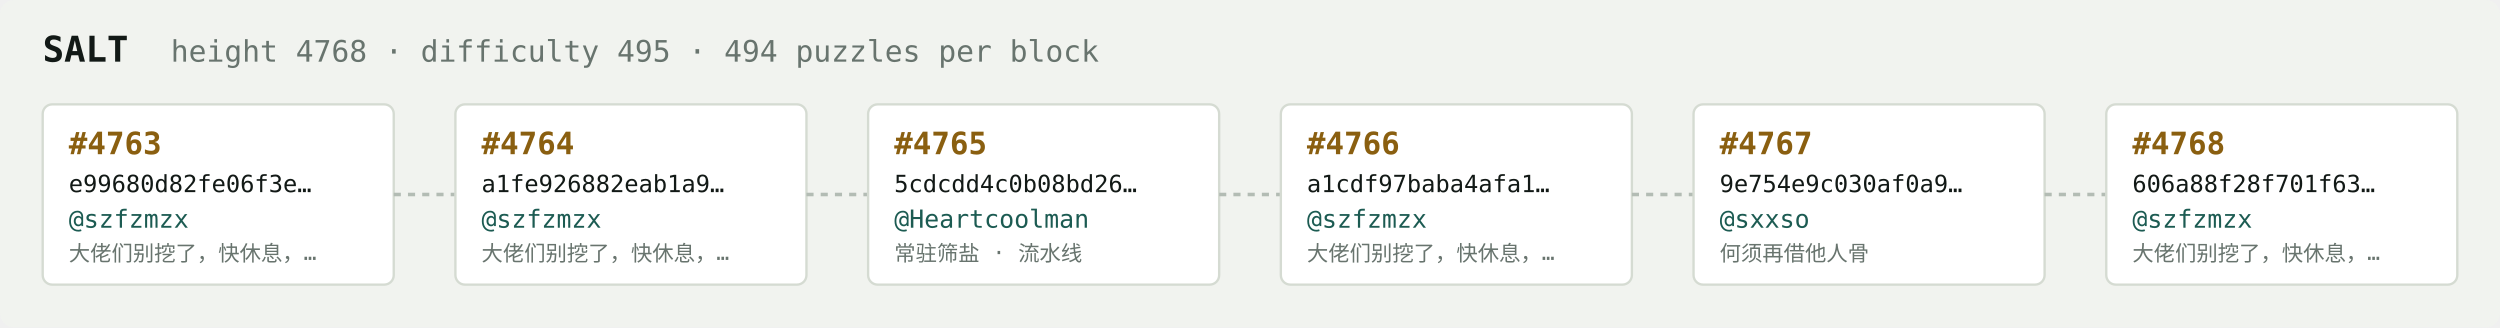
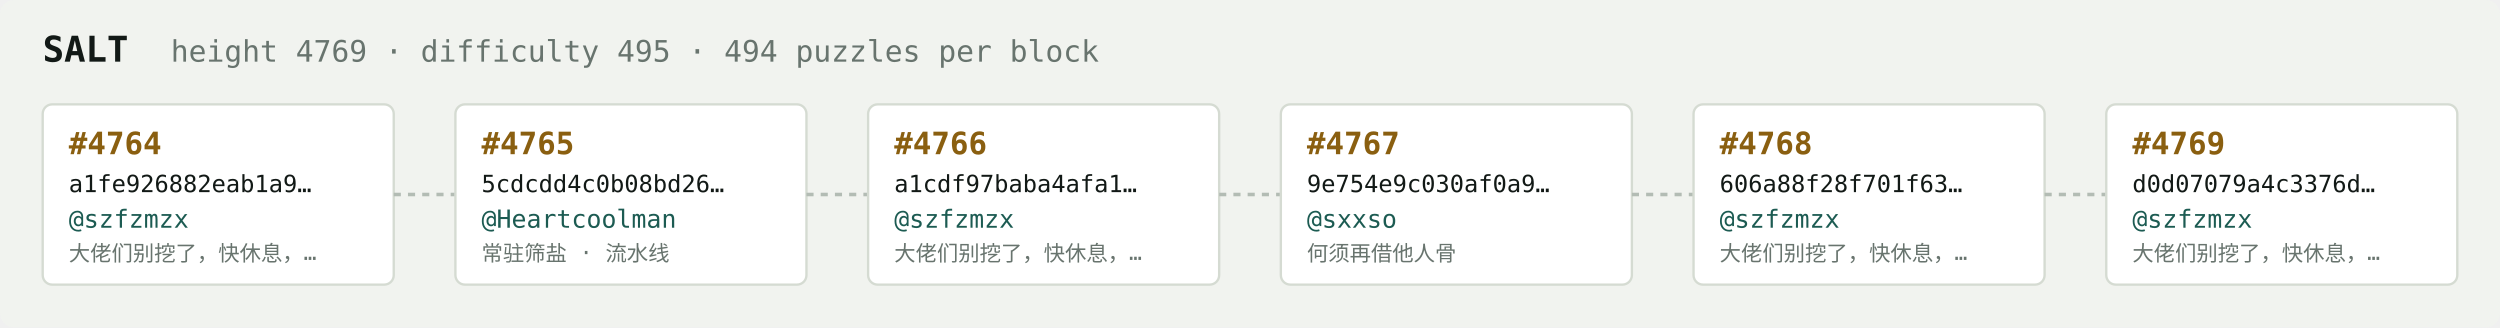
<svg xmlns="http://www.w3.org/2000/svg" width="1054" height="138" viewBox="0 0 1054 138" font-family="ui-monospace,SFMono-Regular,Menlo,monospace">
  <rect fill="#f1f3ef" width="1054" height="138" rx="6" />
  <text x="18" y="26" fill="#121916" font-size="15" font-weight="700">SALT</text>
-   <text x="72" y="26" fill="#68746e" font-size="12.5">height 4768 · difficulty 495 · 494 puzzles per block</text>
+   <text x="72" y="26" fill="#68746e" font-size="12.5">height 4769 · difficulty 495 · 494 puzzles per block</text>
  <rect x="18" y="44" width="148" height="76" rx="4" fill="#ffffff" stroke="#d5dbd2" stroke-width="1" />
-   <text x="29" y="65" fill="#8a5f10" font-size="13" font-weight="700">#4763</text>
-   <text x="29" y="81" fill="#121916" font-size="10">e99680d82fe06f3e…</text>
+   <text x="29" y="65" fill="#8a5f10" font-size="13" font-weight="700">#4764</text>
+   <text x="29" y="81" fill="#121916" font-size="10">a1fe926882eab1a9…</text>
  <text x="29" y="96" fill="#1c5b52" font-size="10.5">@szfzmzx</text>
  <text x="29" y="110" fill="#68746e" font-size="9">大佬们别挖了，快休息，…</text>
  <line x1="166" y1="82.0" x2="192" y2="82.0" stroke="#b3bcb4" stroke-width="1.5" stroke-dasharray="3 3" />
  <rect x="192" y="44" width="148" height="76" rx="4" fill="#ffffff" stroke="#d5dbd2" stroke-width="1" />
-   <text x="203" y="65" fill="#8a5f10" font-size="13" font-weight="700">#4764</text>
-   <text x="203" y="81" fill="#121916" font-size="10">a1fe926882eab1a9…</text>
-   <text x="203" y="96" fill="#1c5b52" font-size="10.5">@szfzmzx</text>
-   <text x="203" y="110" fill="#68746e" font-size="9">大佬们别挖了，快休息，…</text>
+   <text x="203" y="65" fill="#8a5f10" font-size="13" font-weight="700">#4765</text>
+   <text x="203" y="81" fill="#121916" font-size="10">5cdcdd4c0b08bd26…</text>
+   <text x="203" y="96" fill="#1c5b52" font-size="10.5">@Heartcoolman</text>
+   <text x="203" y="110" fill="#68746e" font-size="9">常驻筛盐 · 流水线</text>
  <line x1="340" y1="82.0" x2="366" y2="82.0" stroke="#b3bcb4" stroke-width="1.5" stroke-dasharray="3 3" />
  <rect x="366" y="44" width="148" height="76" rx="4" fill="#ffffff" stroke="#d5dbd2" stroke-width="1" />
-   <text x="377" y="65" fill="#8a5f10" font-size="13" font-weight="700">#4765</text>
-   <text x="377" y="81" fill="#121916" font-size="10">5cdcdd4c0b08bd26…</text>
-   <text x="377" y="96" fill="#1c5b52" font-size="10.5">@Heartcoolman</text>
-   <text x="377" y="110" fill="#68746e" font-size="9">常驻筛盐 · 流水线</text>
+   <text x="377" y="65" fill="#8a5f10" font-size="13" font-weight="700">#4766</text>
+   <text x="377" y="81" fill="#121916" font-size="10">a1cdf97baba4afa1…</text>
+   <text x="377" y="96" fill="#1c5b52" font-size="10.5">@szfzmzx</text>
+   <text x="377" y="110" fill="#68746e" font-size="9">大佬们别挖了，快休息，…</text>
  <line x1="514" y1="82.0" x2="540" y2="82.0" stroke="#b3bcb4" stroke-width="1.5" stroke-dasharray="3 3" />
  <rect x="540" y="44" width="148" height="76" rx="4" fill="#ffffff" stroke="#d5dbd2" stroke-width="1" />
-   <text x="551" y="65" fill="#8a5f10" font-size="13" font-weight="700">#4766</text>
-   <text x="551" y="81" fill="#121916" font-size="10">a1cdf97baba4afa1…</text>
-   <text x="551" y="96" fill="#1c5b52" font-size="10.5">@szfzmzx</text>
-   <text x="551" y="110" fill="#68746e" font-size="9">大佬们别挖了，快休息，…</text>
+   <text x="551" y="65" fill="#8a5f10" font-size="13" font-weight="700">#4767</text>
+   <text x="551" y="81" fill="#121916" font-size="10">9e754e9c030af0a9…</text>
+   <text x="551" y="96" fill="#1c5b52" font-size="10.5">@sxxso</text>
+   <text x="551" y="110" fill="#68746e" font-size="9">何须再借他人骨</text>
  <line x1="688" y1="82.0" x2="714" y2="82.0" stroke="#b3bcb4" stroke-width="1.5" stroke-dasharray="3 3" />
  <rect x="714" y="44" width="148" height="76" rx="4" fill="#ffffff" stroke="#d5dbd2" stroke-width="1" />
-   <text x="725" y="65" fill="#8a5f10" font-size="13" font-weight="700">#4767</text>
-   <text x="725" y="81" fill="#121916" font-size="10">9e754e9c030af0a9…</text>
-   <text x="725" y="96" fill="#1c5b52" font-size="10.5">@sxxso</text>
-   <text x="725" y="110" fill="#68746e" font-size="9">何须再借他人骨</text>
+   <text x="725" y="65" fill="#8a5f10" font-size="13" font-weight="700">#4768</text>
+   <text x="725" y="81" fill="#121916" font-size="10">606a88f28f701f63…</text>
+   <text x="725" y="96" fill="#1c5b52" font-size="10.5">@szfzmzx</text>
+   <text x="725" y="110" fill="#68746e" font-size="9">大佬们别挖了，快休息，…</text>
  <line x1="862" y1="82.0" x2="888" y2="82.0" stroke="#b3bcb4" stroke-width="1.5" stroke-dasharray="3 3" />
  <rect x="888" y="44" width="148" height="76" rx="4" fill="#ffffff" stroke="#d5dbd2" stroke-width="1" />
-   <text x="899" y="65" fill="#8a5f10" font-size="13" font-weight="700">#4768</text>
-   <text x="899" y="81" fill="#121916" font-size="10">606a88f28f701f63…</text>
+   <text x="899" y="65" fill="#8a5f10" font-size="13" font-weight="700">#4769</text>
+   <text x="899" y="81" fill="#121916" font-size="10">d0d07079a4c3376d…</text>
  <text x="899" y="96" fill="#1c5b52" font-size="10.5">@szfzmzx</text>
  <text x="899" y="110" fill="#68746e" font-size="9">大佬们别挖了，快休息，…</text>
</svg>
